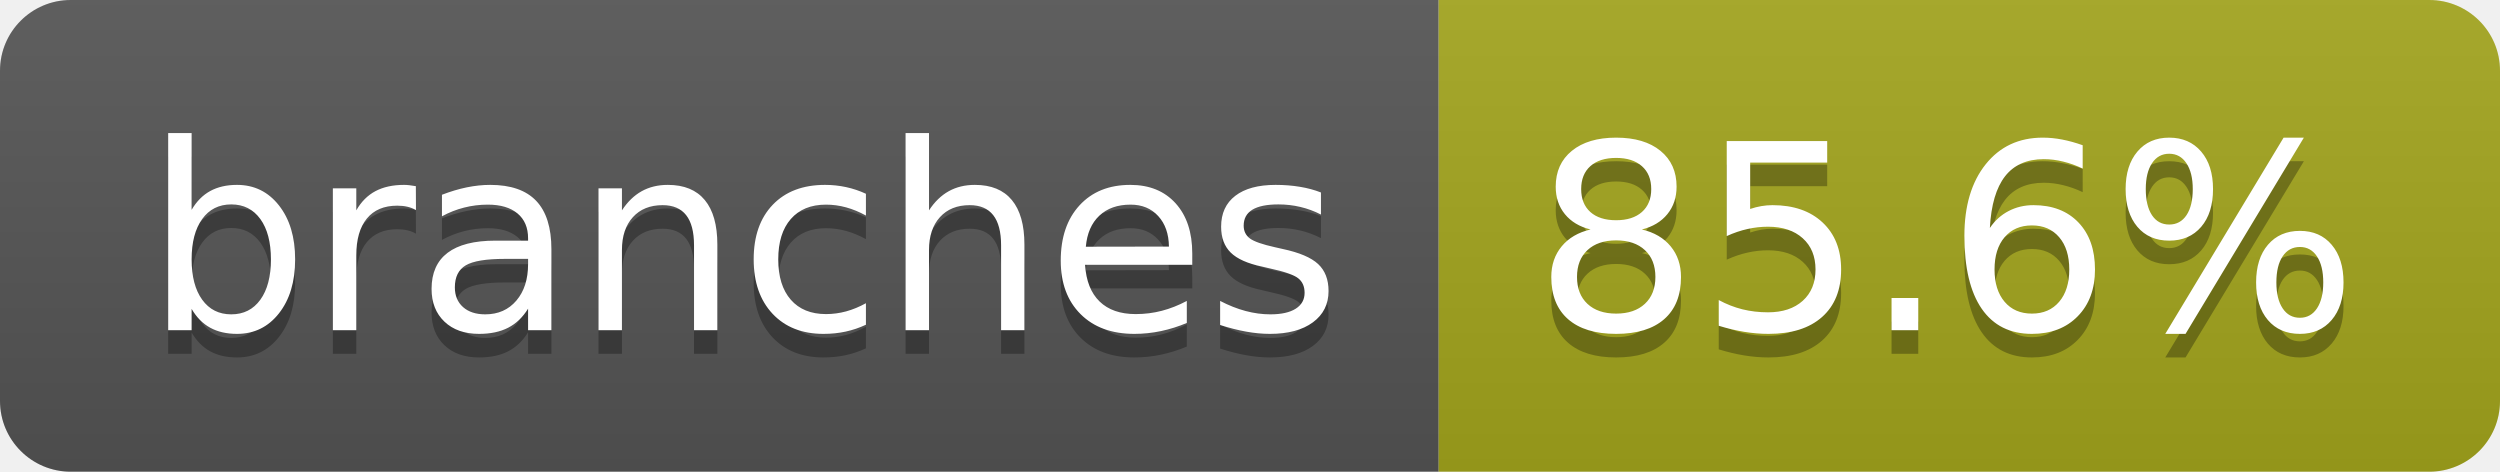
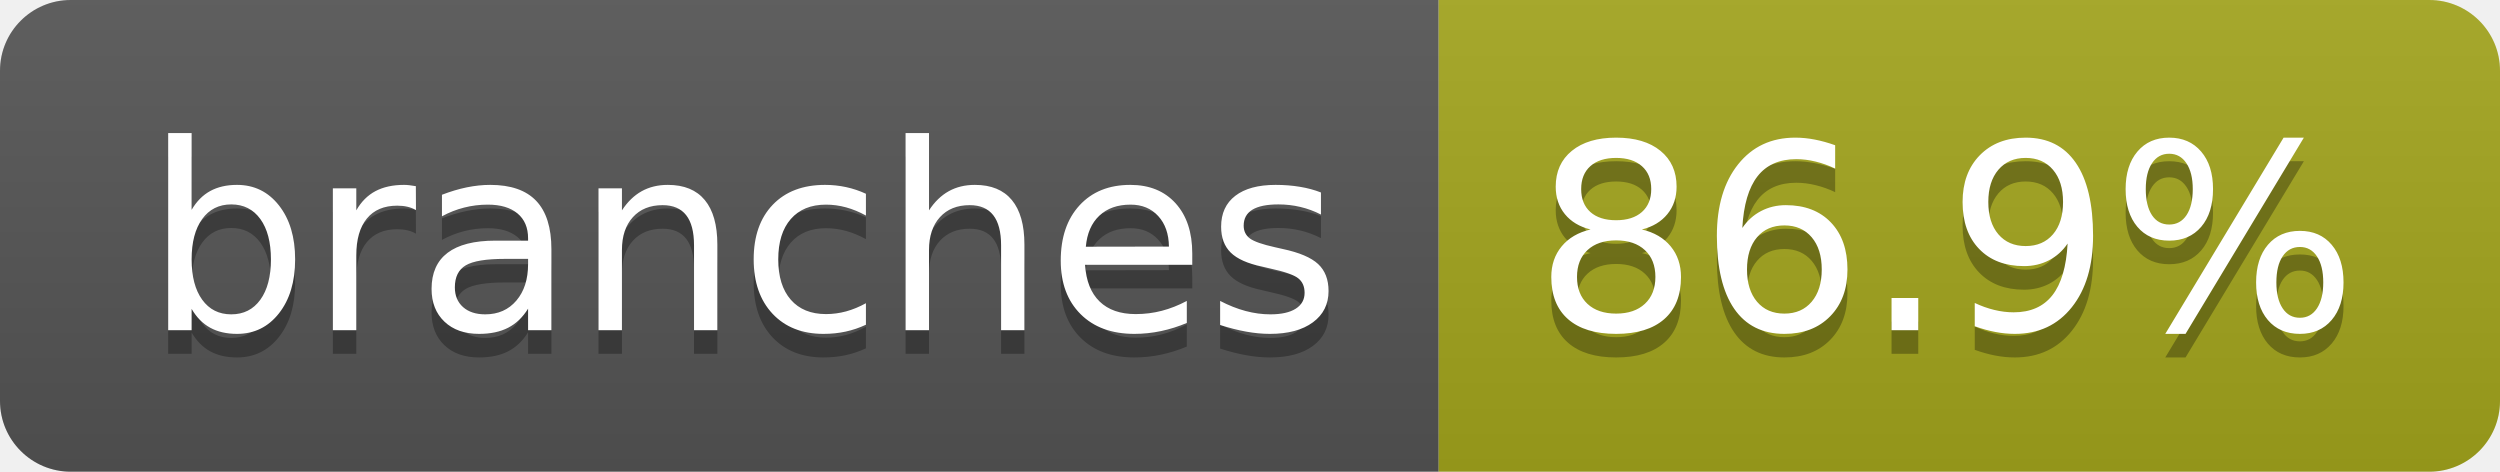
- <svg xmlns="http://www.w3.org/2000/svg" width="106" height="20" role="img" aria-label="branches: 85.6%">
+ <svg xmlns="http://www.w3.org/2000/svg" width="106" height="20" role="img" aria-label="branches: 86.9%">
  <linearGradient id="s" x2="0" y2="100%">
    <stop offset="0" stop-color="#bbb" stop-opacity=".1" />
    <stop offset="1" stop-opacity=".1" />
  </linearGradient>
  <clipPath id="r">
    <rect width="106" height="20" rx="3" fill="#fff" />
  </clipPath>
  <g clip-path="url(#r)">
    <rect width="61" height="20" fill="#555" />
    <rect x="61" width="45" height="20" fill="#a4a61d" />
    <rect width="106" height="20" fill="url(#s)" />
  </g>
  <g fill="#fff" text-anchor="middle" font-family="Verdana,Geneva,DejaVu Sans,sans-serif" text-rendering="geometricPrecision" font-size="110">
    <text aria-hidden="true" x="315" y="150" fill="#010101" fill-opacity=".3" transform="scale(.1)" textLength="507">branches</text>
    <text x="315" y="140" transform="scale(.1)" fill="#fff" textLength="507">branches</text>
-     <text aria-hidden="true" x="825" y="150" fill="#010101" fill-opacity=".3" transform="scale(.1)" textLength="350">85.6%</text>
-     <text x="825" y="140" transform="scale(.1)" fill="#fff" textLength="350">85.6%</text>
+     <text aria-hidden="true" x="825" y="150" fill="#010101" fill-opacity=".3" transform="scale(.1)" textLength="350">86.9%</text>
+     <text x="825" y="140" transform="scale(.1)" fill="#fff" textLength="350">86.9%</text>
  </g>
</svg>
